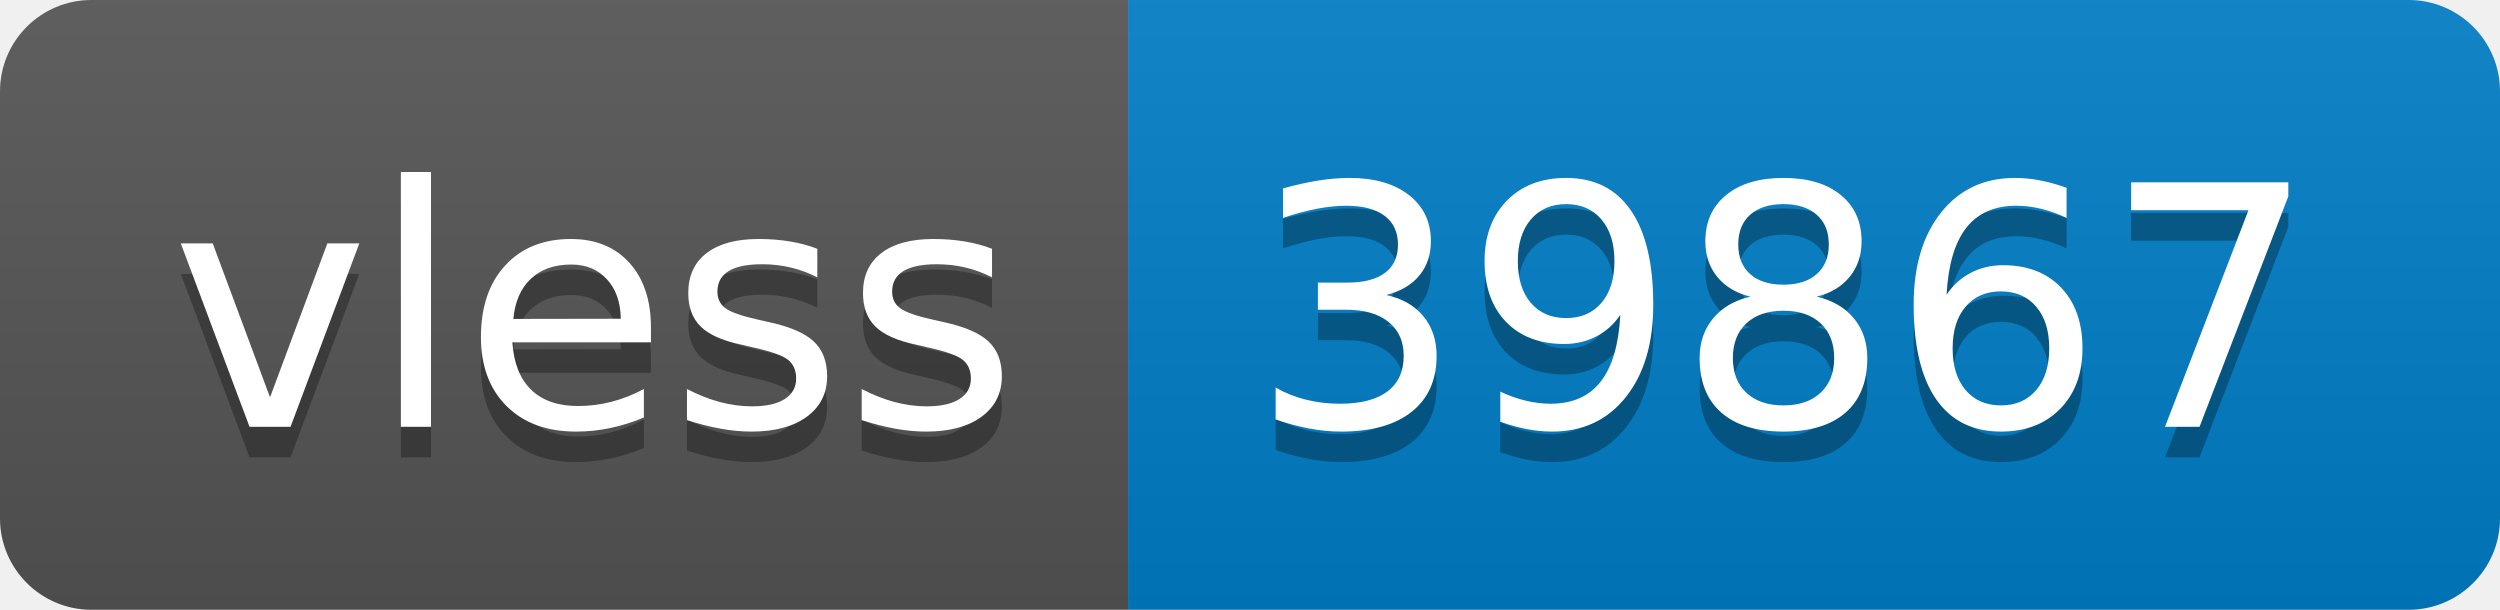
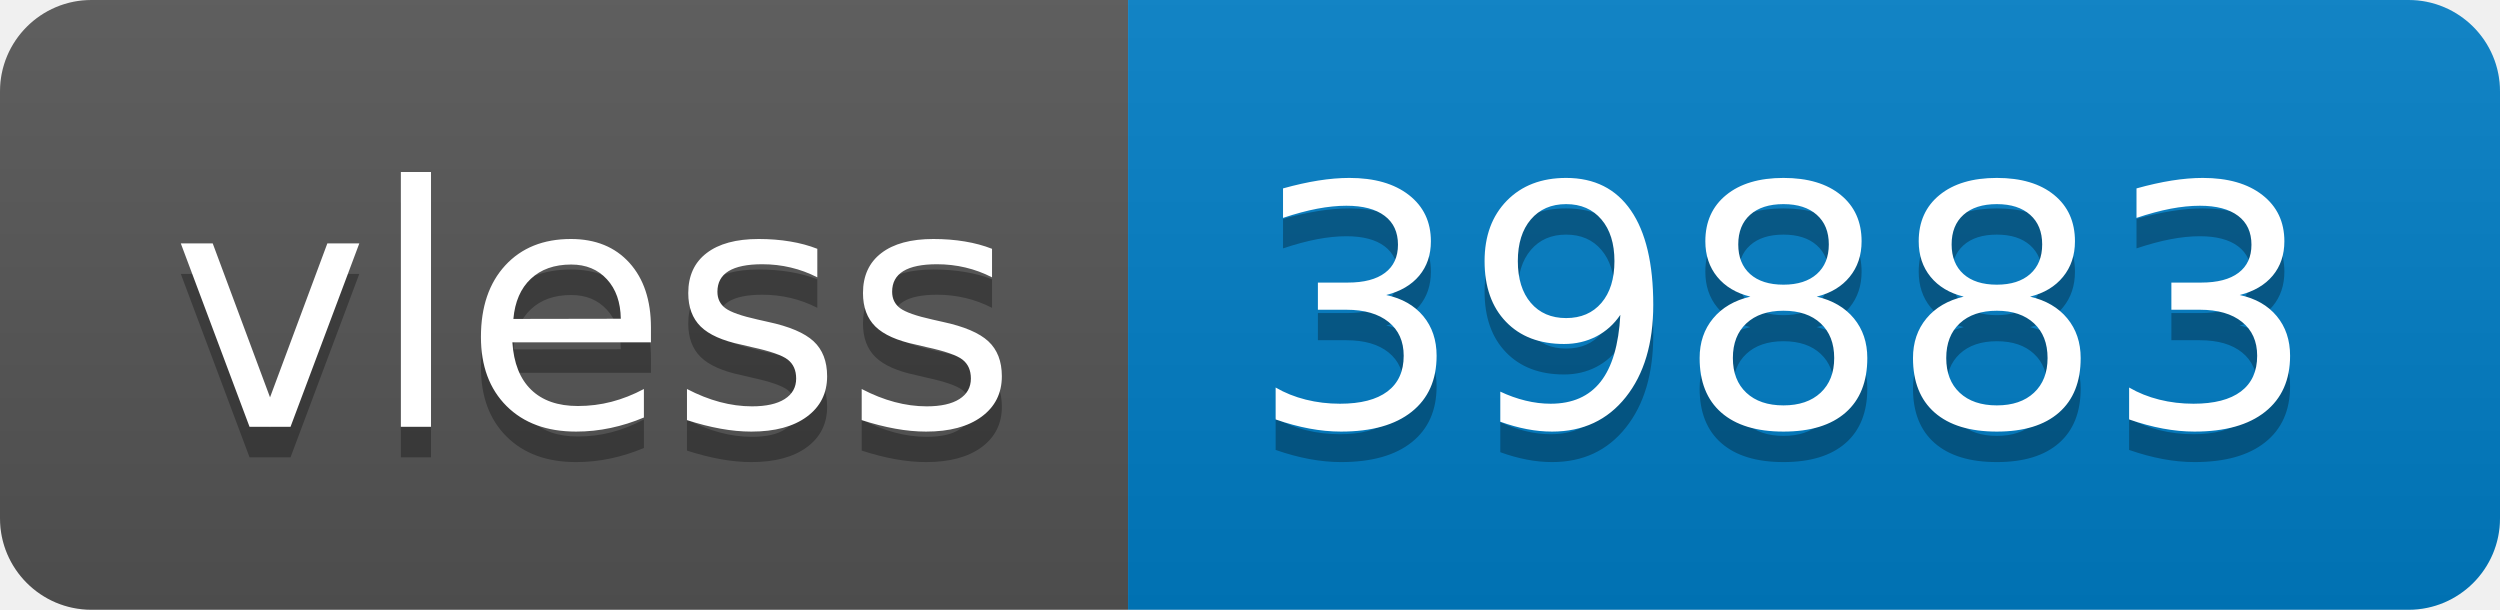
- <svg xmlns="http://www.w3.org/2000/svg" width="82" height="20" role="img" aria-label="vless: 39867">
+ <svg xmlns="http://www.w3.org/2000/svg" width="82" height="20" role="img" aria-label="vless: 39883">
  <linearGradient id="s" x2="0" y2="100%">
    <stop offset="0" stop-color="#bbb" stop-opacity=".1" />
    <stop offset="1" stop-opacity=".1" />
  </linearGradient>
  <clipPath id="r">
    <rect width="82" height="20" rx="3" fill="#fff" />
  </clipPath>
  <g clip-path="url(#r)">
    <rect width="37" height="20" fill="#555" />
    <rect x="37" width="45" height="20" fill="#007ec6" />
    <rect width="82" height="20" fill="url(#s)" />
  </g>
  <g fill="#fff" text-anchor="middle" font-family="Verdana,Geneva,DejaVu Sans,sans-serif" text-rendering="geometricPrecision" font-size="110">
    <text aria-hidden="true" x="195" y="150" fill="#010101" fill-opacity=".3" transform="scale(.1)" textLength="270">vless</text>
    <text x="195" y="140" transform="scale(.1)" fill="#fff" textLength="270">vless</text>
-     <text aria-hidden="true" x="585" y="150" fill="#010101" fill-opacity=".3" transform="scale(.1)" textLength="350">39867</text>
-     <text x="585" y="140" transform="scale(.1)" fill="#fff" textLength="350">39867</text>
+     <text aria-hidden="true" x="585" y="150" fill="#010101" fill-opacity=".3" transform="scale(.1)" textLength="350">39883</text>
+     <text x="585" y="140" transform="scale(.1)" fill="#fff" textLength="350">39883</text>
  </g>
</svg>
